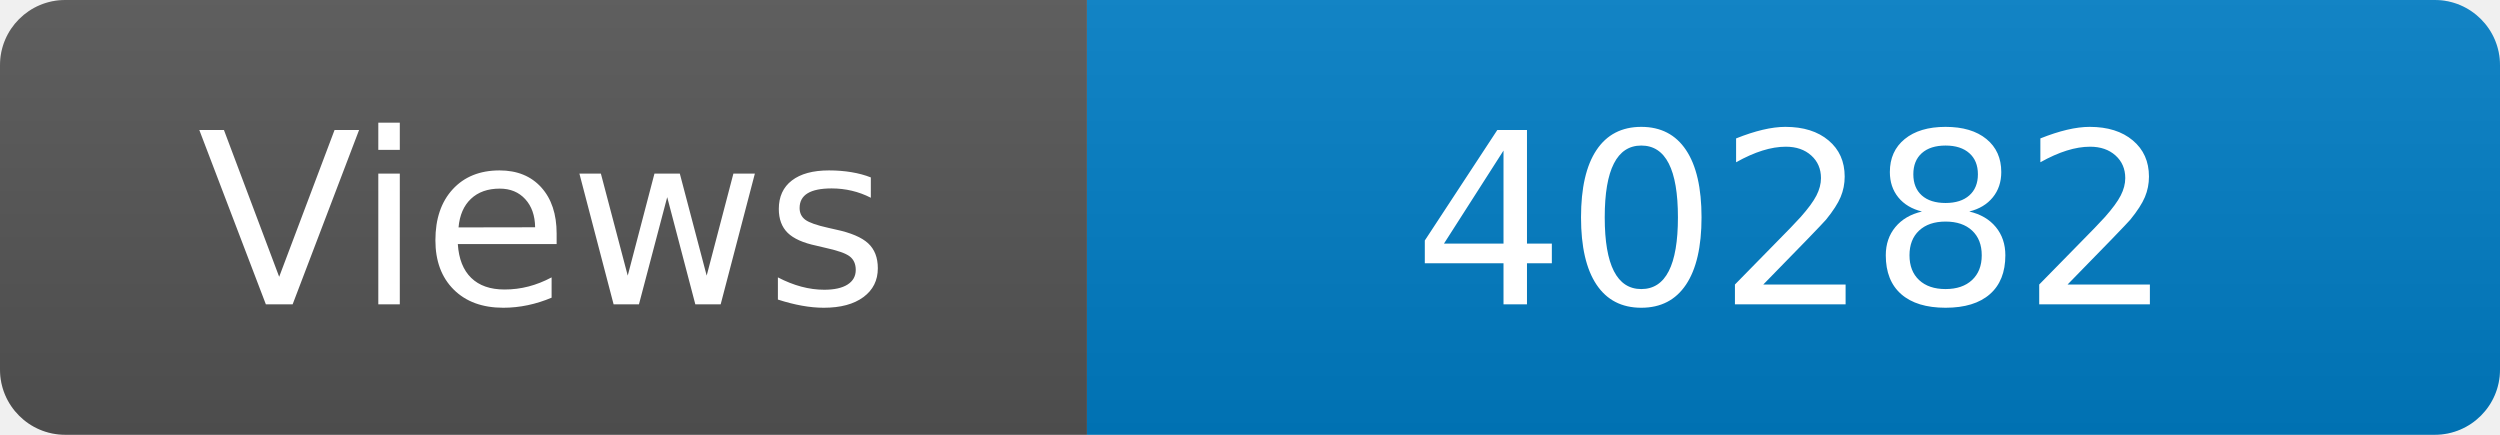
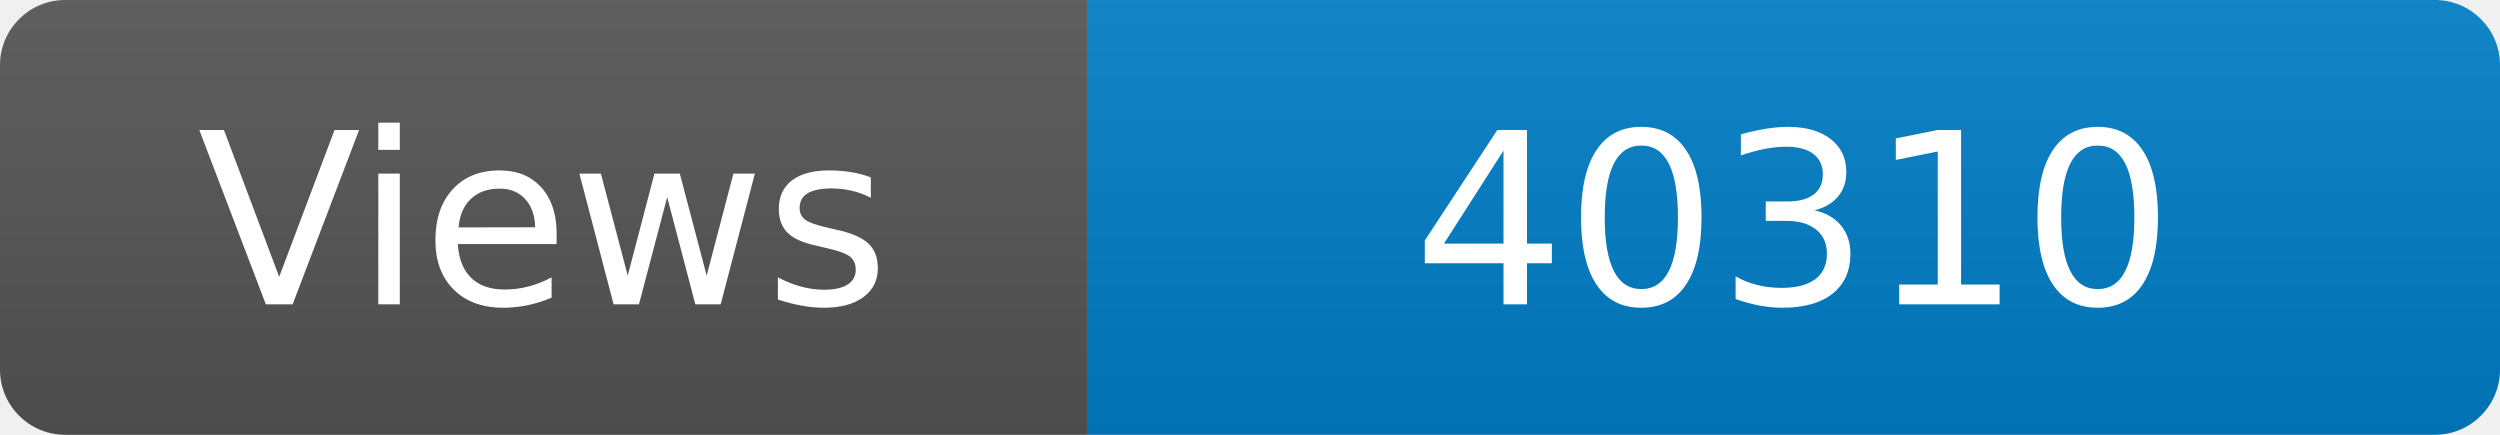
<svg xmlns="http://www.w3.org/2000/svg" width="115" height="20" role="img" aria-label="Maintained?: yes">
  <linearGradient id="s" x2="0" y2="100%">
    <stop offset="0" stop-color="#bbb" stop-opacity=".1" />
    <stop offset="1" stop-opacity=".1" />
  </linearGradient>
  <clipPath id="r">
    <rect width="115" height="20" rx="3" fill="#fff" />
  </clipPath>
  <g clip-path="url(#r)">
    <rect width="50" height="20" fill="#555" />
    <rect x="50" width="160" height="20" fill="#007ec6" />
    <rect width="115" height="20" fill="url(#s)" />
  </g>
  <g fill="#fff" text-anchor="middle" font-family="Verdana,Geneva,DejaVu Sans,sans-serif" font-size="110">
    <text x="250" y="140" transform="scale(.1)" fill="#fff">Views</text>
-     <text x="825" y="140" transform="scale(.1)" fill="#fff">40282</text>
+     <text x="825" y="140" transform="scale(.1)" fill="#fff">40310</text>
  </g>
</svg>
